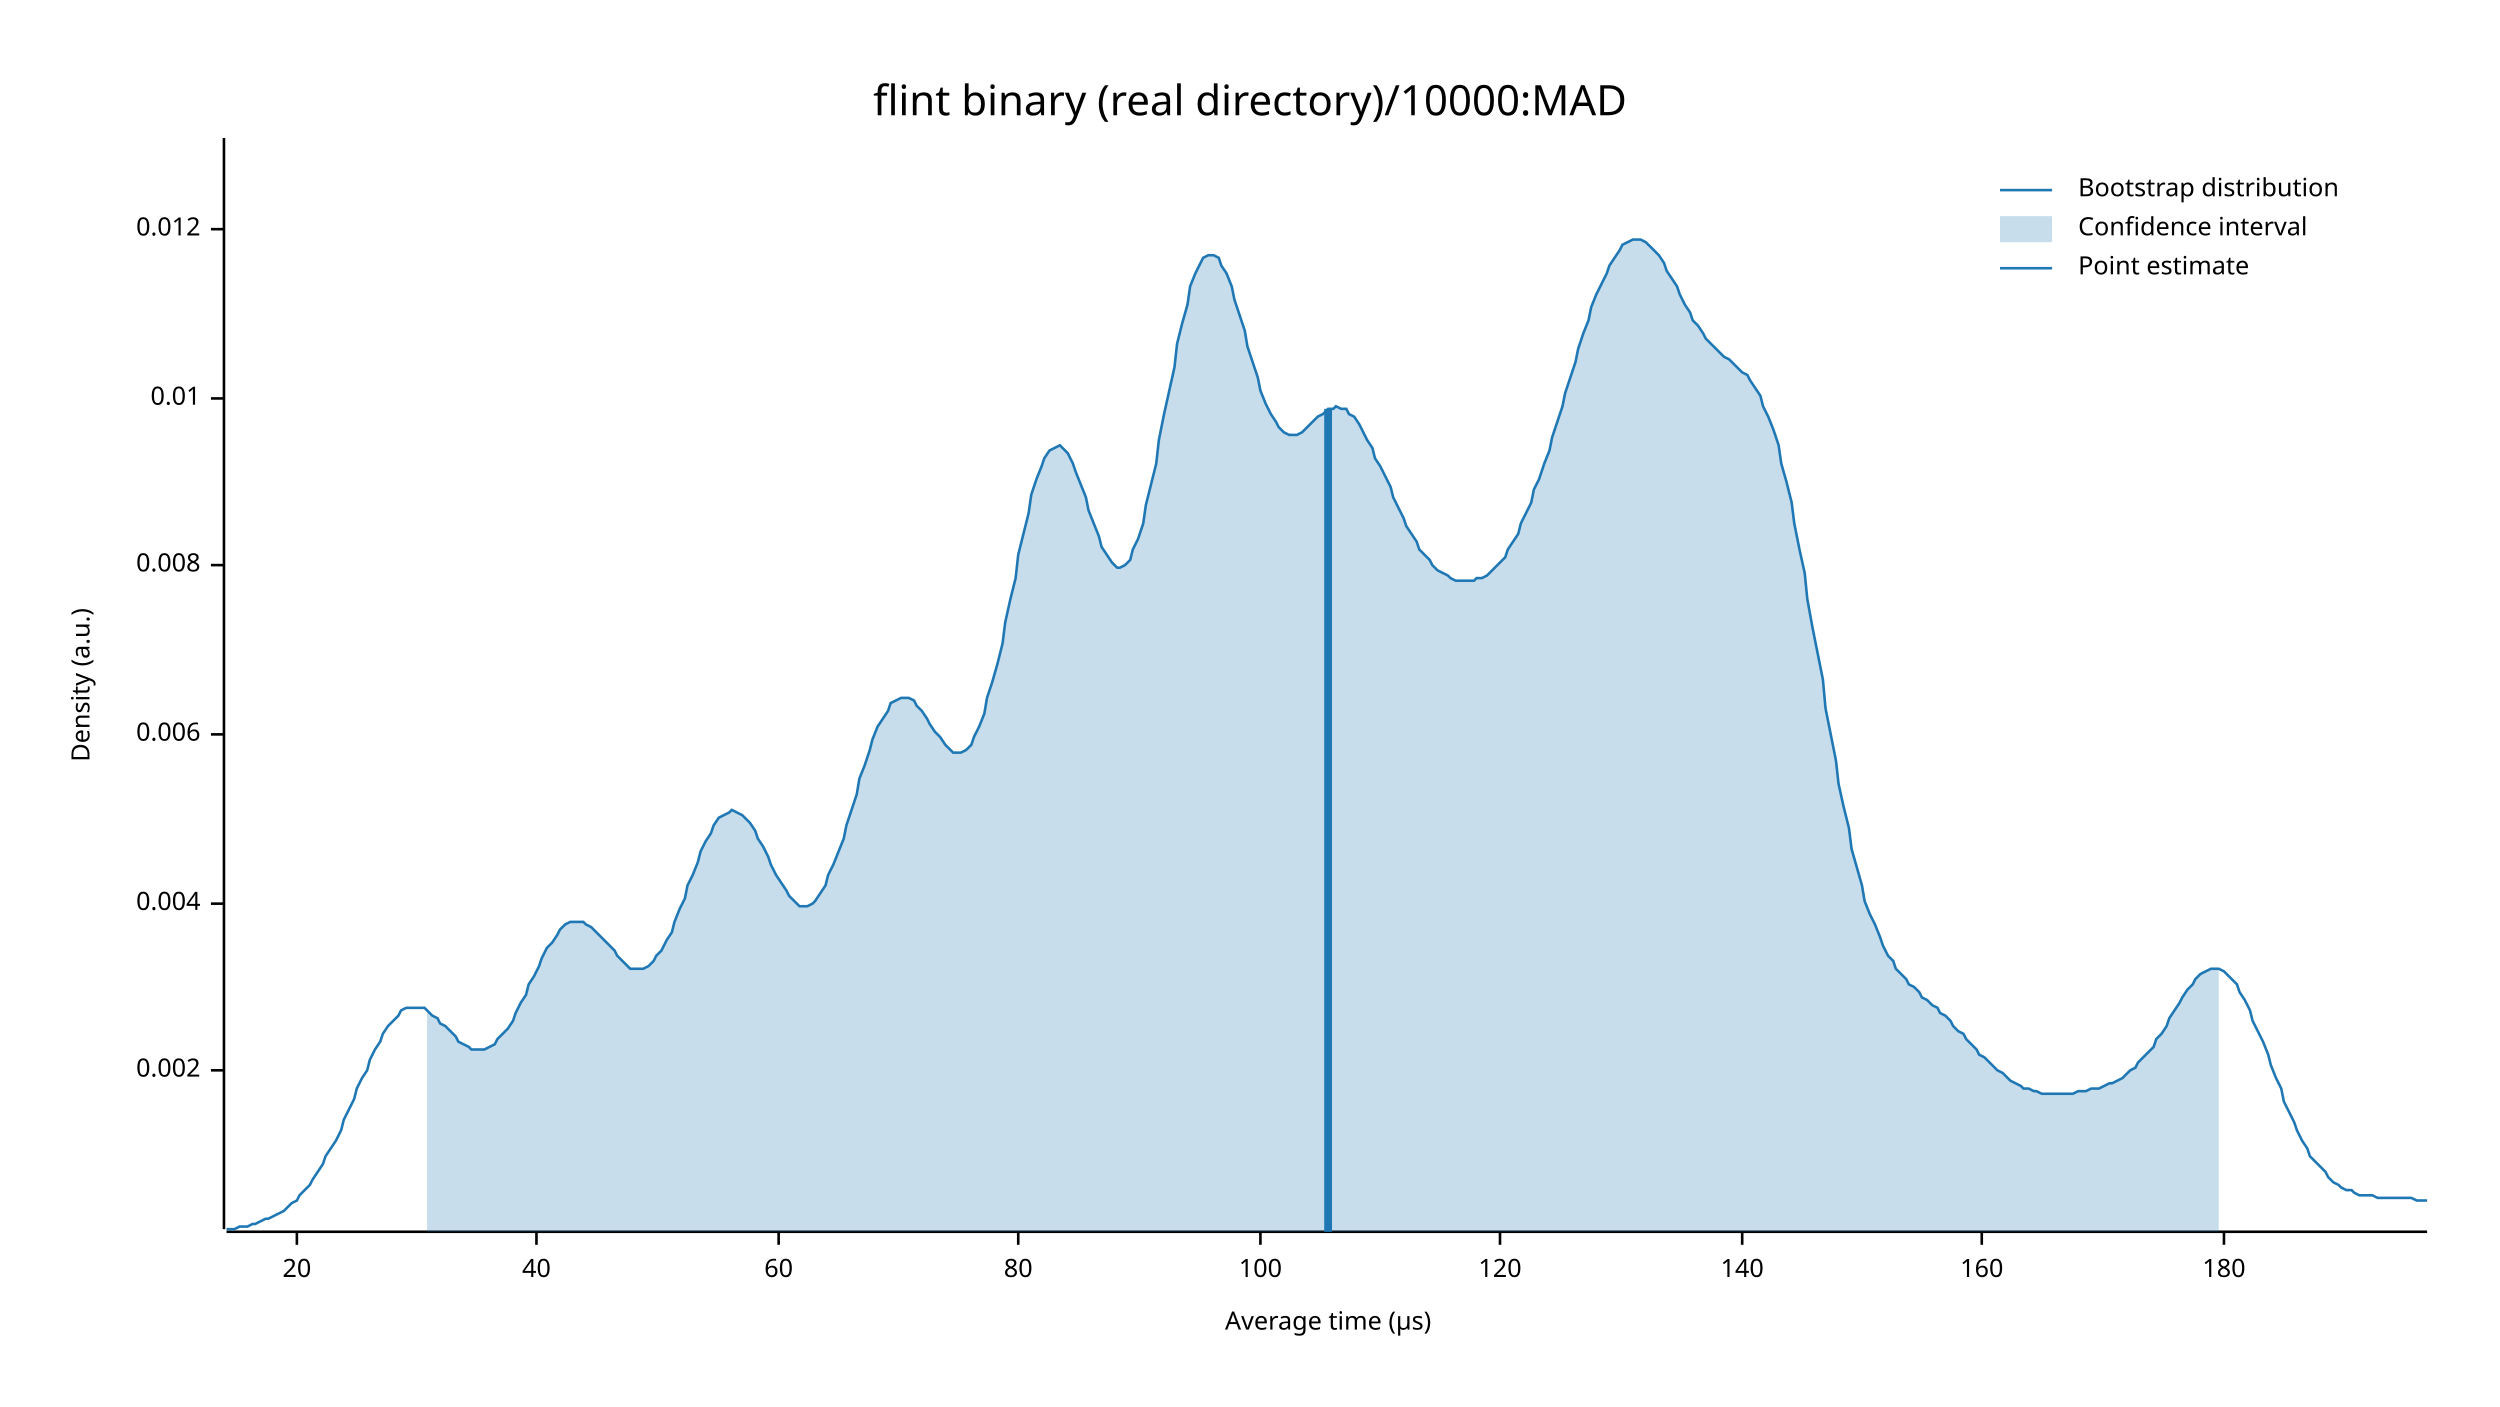
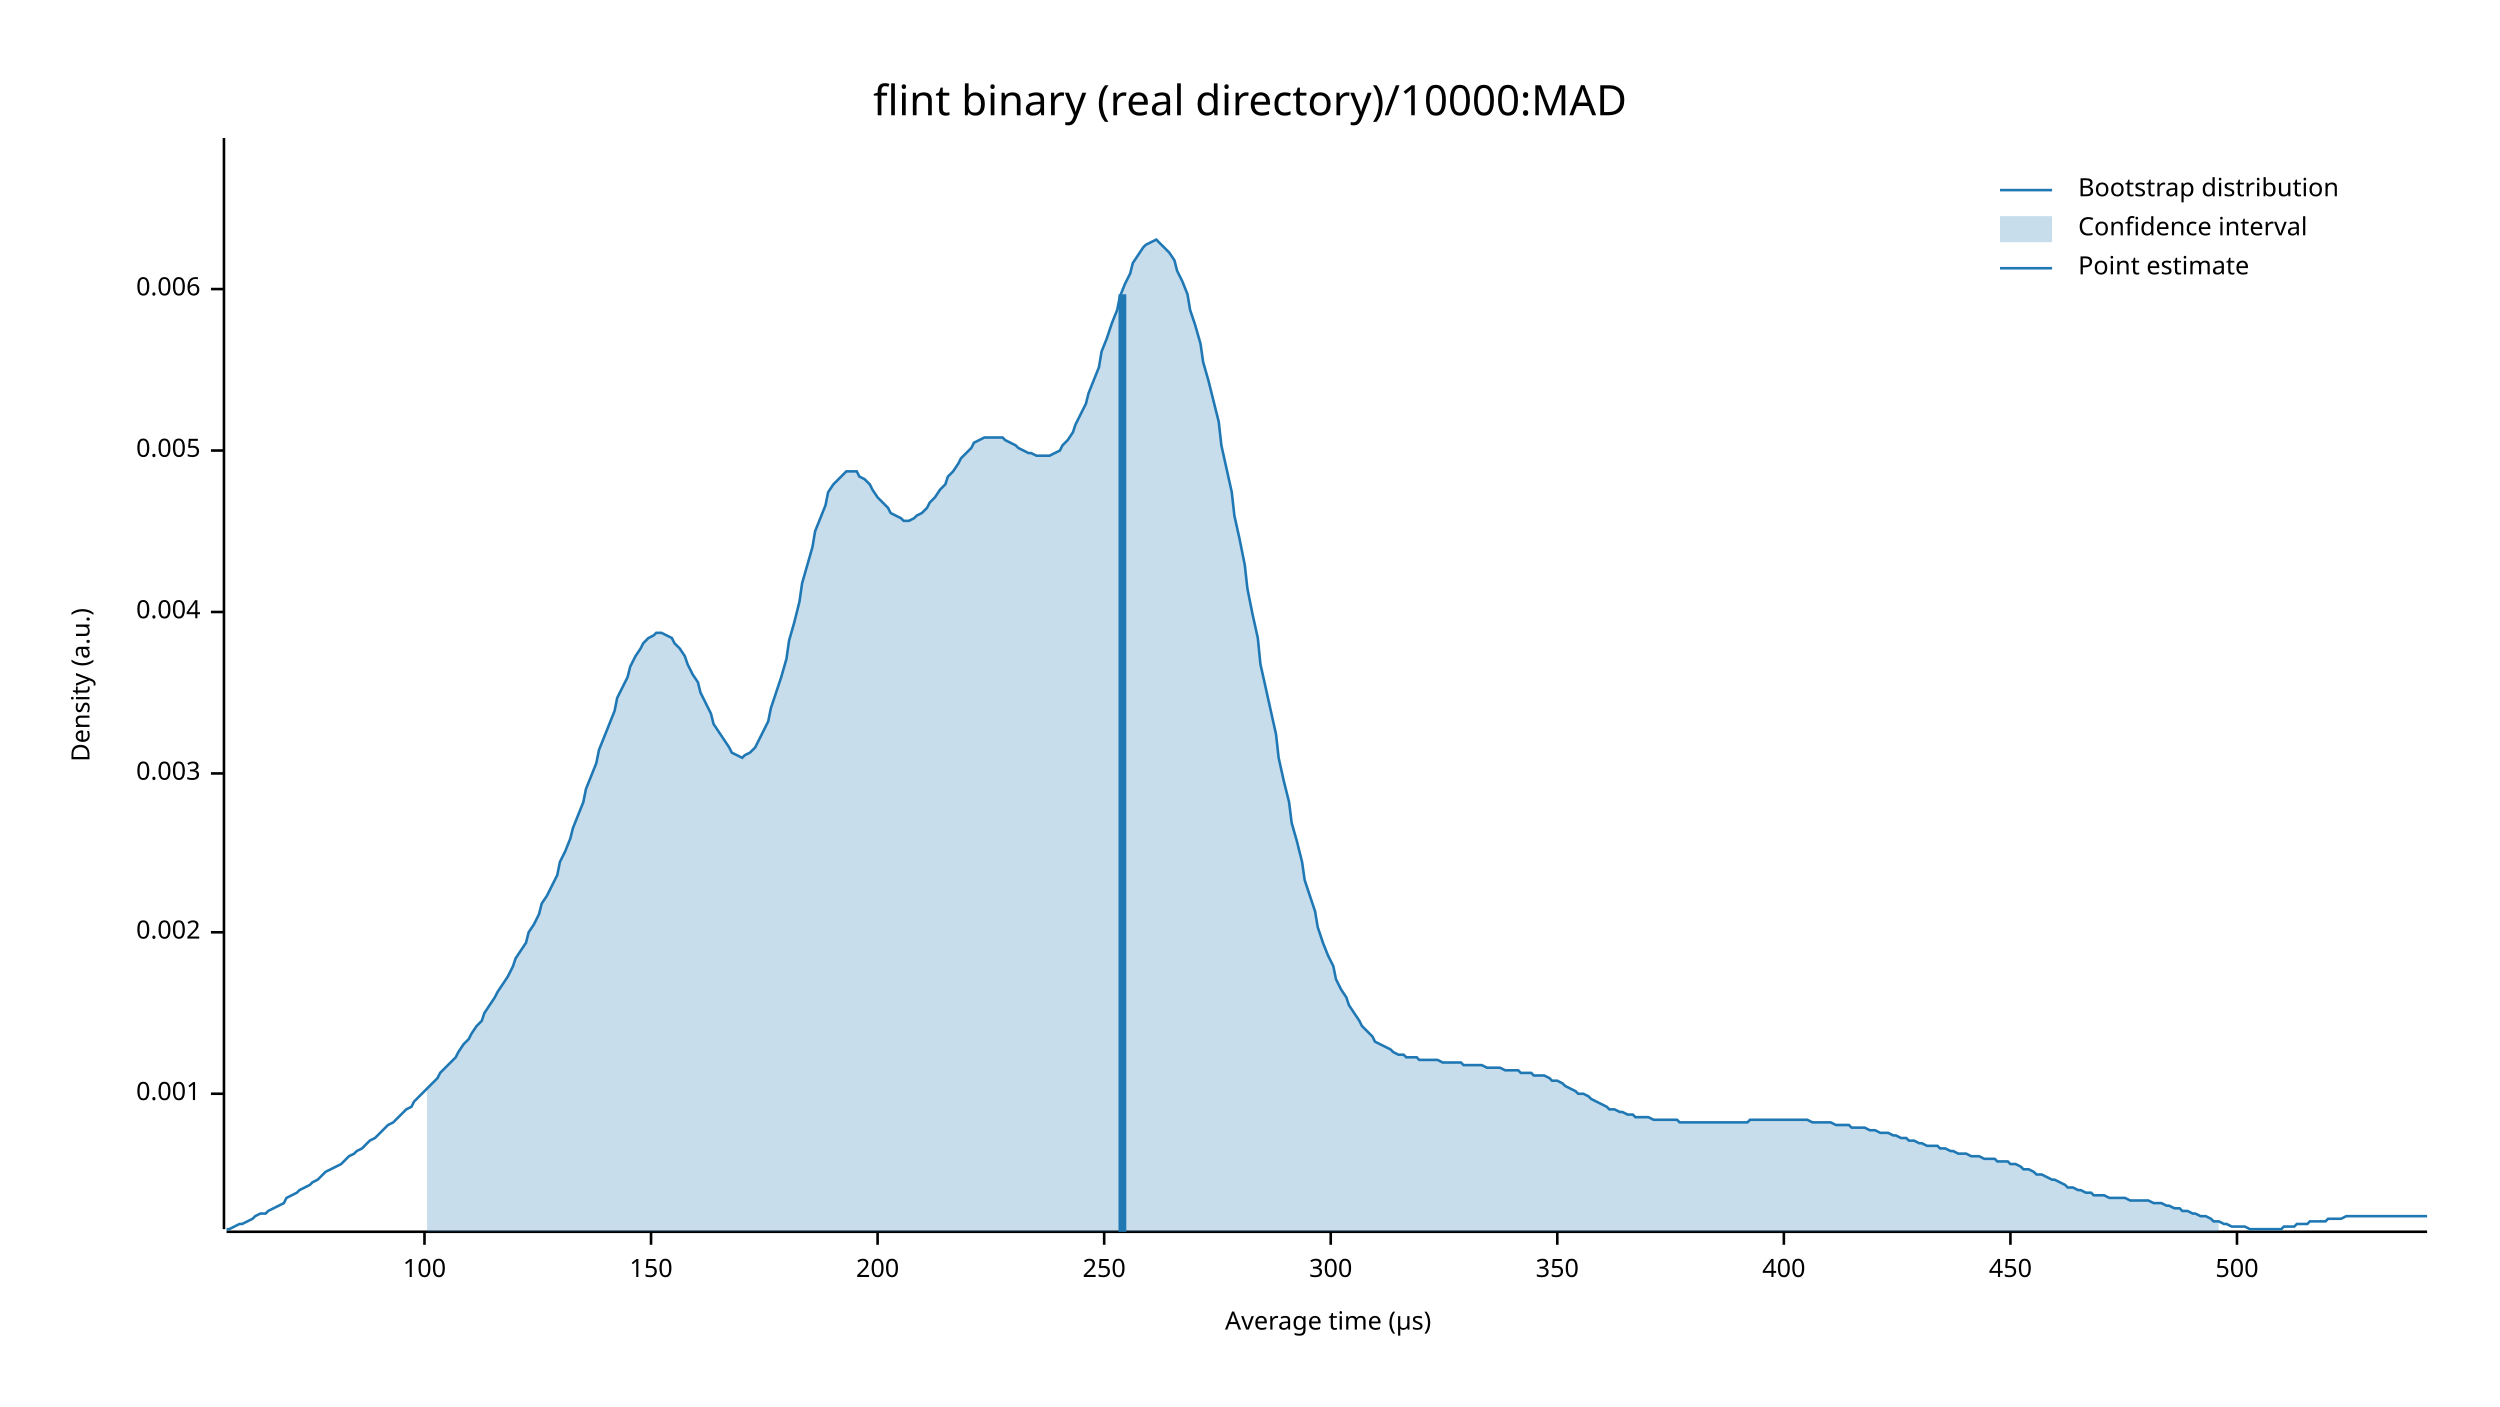
<svg xmlns="http://www.w3.org/2000/svg" width="960" height="540" viewBox="0 0 960 540">
  <text x="480" y="32" dy="0.76em" text-anchor="middle" font-family="sans-serif" font-size="16.129" opacity="1" fill="#000000">
flint binary (real directory)/10000:MAD
</text>
  <text x="27" y="263" dy="0.76em" text-anchor="middle" font-family="sans-serif" font-size="9.677" opacity="1" fill="#000000" transform="rotate(270, 27, 263)">
Density (a.u.)
</text>
  <text x="510" y="513" dy="-0.5ex" text-anchor="middle" font-family="sans-serif" font-size="9.677" opacity="1" fill="#000000">
Average time (µs)
</text>
  <polyline fill="none" opacity="1" stroke="#000000" stroke-width="1" points="86,53 86,472 " />
-   <text x="77" y="411" dy="0.5ex" text-anchor="end" font-family="sans-serif" font-size="9.677" opacity="1" fill="#000000">
+   <text x="77" y="420" dy="0.5ex" text-anchor="end" font-family="sans-serif" font-size="9.677" opacity="1" fill="#000000">
+ 0.001
+ </text>
+   <polyline fill="none" opacity="1" stroke="#000000" stroke-width="1" points="81,420 86,420 " />
+   <text x="77" y="358" dy="0.5ex" text-anchor="end" font-family="sans-serif" font-size="9.677" opacity="1" fill="#000000">
0.002
</text>
-   <polyline fill="none" opacity="1" stroke="#000000" stroke-width="1" points="81,411 86,411 " />
-   <text x="77" y="347" dy="0.5ex" text-anchor="end" font-family="sans-serif" font-size="9.677" opacity="1" fill="#000000">
+   <polyline fill="none" opacity="1" stroke="#000000" stroke-width="1" points="81,358 86,358 " />
+   <text x="77" y="297" dy="0.5ex" text-anchor="end" font-family="sans-serif" font-size="9.677" opacity="1" fill="#000000">
+ 0.003
+ </text>
+   <polyline fill="none" opacity="1" stroke="#000000" stroke-width="1" points="81,297 86,297 " />
+   <text x="77" y="235" dy="0.5ex" text-anchor="end" font-family="sans-serif" font-size="9.677" opacity="1" fill="#000000">
0.004
</text>
-   <polyline fill="none" opacity="1" stroke="#000000" stroke-width="1" points="81,347 86,347 " />
-   <text x="77" y="282" dy="0.5ex" text-anchor="end" font-family="sans-serif" font-size="9.677" opacity="1" fill="#000000">
+   <polyline fill="none" opacity="1" stroke="#000000" stroke-width="1" points="81,235 86,235 " />
+   <text x="77" y="173" dy="0.5ex" text-anchor="end" font-family="sans-serif" font-size="9.677" opacity="1" fill="#000000">
+ 0.005
+ </text>
+   <polyline fill="none" opacity="1" stroke="#000000" stroke-width="1" points="81,173 86,173 " />
+   <text x="77" y="111" dy="0.5ex" text-anchor="end" font-family="sans-serif" font-size="9.677" opacity="1" fill="#000000">
0.006
</text>
-   <polyline fill="none" opacity="1" stroke="#000000" stroke-width="1" points="81,282 86,282 " />
-   <text x="77" y="217" dy="0.5ex" text-anchor="end" font-family="sans-serif" font-size="9.677" opacity="1" fill="#000000">
- 0.008
- </text>
-   <polyline fill="none" opacity="1" stroke="#000000" stroke-width="1" points="81,217 86,217 " />
-   <text x="77" y="153" dy="0.5ex" text-anchor="end" font-family="sans-serif" font-size="9.677" opacity="1" fill="#000000">
- 0.01
- </text>
-   <polyline fill="none" opacity="1" stroke="#000000" stroke-width="1" points="81,153 86,153 " />
-   <text x="77" y="88" dy="0.5ex" text-anchor="end" font-family="sans-serif" font-size="9.677" opacity="1" fill="#000000">
- 0.012
- </text>
-   <polyline fill="none" opacity="1" stroke="#000000" stroke-width="1" points="81,88 86,88 " />
+   <polyline fill="none" opacity="1" stroke="#000000" stroke-width="1" points="81,111 86,111 " />
  <polyline fill="none" opacity="1" stroke="#000000" stroke-width="1" points="87,473 932,473 " />
-   <text x="114" y="483" dy="0.76em" text-anchor="middle" font-family="sans-serif" font-size="9.677" opacity="1" fill="#000000">
- 20
- </text>
-   <polyline fill="none" opacity="1" stroke="#000000" stroke-width="1" points="114,473 114,478 " />
-   <text x="206" y="483" dy="0.76em" text-anchor="middle" font-family="sans-serif" font-size="9.677" opacity="1" fill="#000000">
- 40
- </text>
-   <polyline fill="none" opacity="1" stroke="#000000" stroke-width="1" points="206,473 206,478 " />
-   <text x="299" y="483" dy="0.76em" text-anchor="middle" font-family="sans-serif" font-size="9.677" opacity="1" fill="#000000">
- 60
- </text>
-   <polyline fill="none" opacity="1" stroke="#000000" stroke-width="1" points="299,473 299,478 " />
-   <text x="391" y="483" dy="0.76em" text-anchor="middle" font-family="sans-serif" font-size="9.677" opacity="1" fill="#000000">
- 80
- </text>
-   <polyline fill="none" opacity="1" stroke="#000000" stroke-width="1" points="391,473 391,478 " />
-   <text x="484" y="483" dy="0.76em" text-anchor="middle" font-family="sans-serif" font-size="9.677" opacity="1" fill="#000000">
+   <text x="163" y="483" dy="0.76em" text-anchor="middle" font-family="sans-serif" font-size="9.677" opacity="1" fill="#000000">
100
</text>
-   <polyline fill="none" opacity="1" stroke="#000000" stroke-width="1" points="484,473 484,478 " />
-   <text x="576" y="483" dy="0.76em" text-anchor="middle" font-family="sans-serif" font-size="9.677" opacity="1" fill="#000000">
- 120
+   <polyline fill="none" opacity="1" stroke="#000000" stroke-width="1" points="163,473 163,478 " />
+   <text x="250" y="483" dy="0.76em" text-anchor="middle" font-family="sans-serif" font-size="9.677" opacity="1" fill="#000000">
+ 150
</text>
-   <polyline fill="none" opacity="1" stroke="#000000" stroke-width="1" points="576,473 576,478 " />
-   <text x="669" y="483" dy="0.76em" text-anchor="middle" font-family="sans-serif" font-size="9.677" opacity="1" fill="#000000">
- 140
+   <polyline fill="none" opacity="1" stroke="#000000" stroke-width="1" points="250,473 250,478 " />
+   <text x="337" y="483" dy="0.76em" text-anchor="middle" font-family="sans-serif" font-size="9.677" opacity="1" fill="#000000">
+ 200
</text>
-   <polyline fill="none" opacity="1" stroke="#000000" stroke-width="1" points="669,473 669,478 " />
-   <text x="761" y="483" dy="0.76em" text-anchor="middle" font-family="sans-serif" font-size="9.677" opacity="1" fill="#000000">
- 160
+   <polyline fill="none" opacity="1" stroke="#000000" stroke-width="1" points="337,473 337,478 " />
+   <text x="424" y="483" dy="0.76em" text-anchor="middle" font-family="sans-serif" font-size="9.677" opacity="1" fill="#000000">
+ 250
</text>
-   <polyline fill="none" opacity="1" stroke="#000000" stroke-width="1" points="761,473 761,478 " />
-   <text x="854" y="483" dy="0.76em" text-anchor="middle" font-family="sans-serif" font-size="9.677" opacity="1" fill="#000000">
- 180
+   <polyline fill="none" opacity="1" stroke="#000000" stroke-width="1" points="424,473 424,478 " />
+   <text x="511" y="483" dy="0.76em" text-anchor="middle" font-family="sans-serif" font-size="9.677" opacity="1" fill="#000000">
+ 300
</text>
-   <polyline fill="none" opacity="1" stroke="#000000" stroke-width="1" points="854,473 854,478 " />
-   <polyline fill="none" opacity="1" stroke="#1F78B4" stroke-width="1" points="87,472 88,472 90,472 92,471 93,471 95,471 97,470 98,470 100,469 102,468 103,468 105,467 107,466 109,465 110,464 112,462 114,461 115,459 117,457 119,455 120,453 122,450 124,447 125,444 127,441 129,438 131,434 132,430 134,426 136,422 137,418 139,414 141,411 142,407 144,403 146,400 147,397 149,394 151,392 153,390 154,388 156,387 158,387 159,387 161,387 163,387 164,388 166,390 168,391 169,393 171,394 173,396 175,398 176,400 178,401 180,402 181,403 183,403 185,403 186,403 188,402 190,401 191,399 193,397 195,395 197,392 198,389 200,385 202,382 203,378 205,375 207,371 208,368 210,364 212,362 214,359 215,357 217,355 219,354 220,354 222,354 224,354 225,355 227,356 229,358 230,359 232,361 234,363 236,365 237,367 239,369 241,371 242,372 244,372 246,372 247,372 249,371 251,369 252,367 254,365 256,361 258,358 259,354 261,349 263,345 264,340 266,336 268,331 269,327 271,323 273,320 274,317 276,314 278,313 280,312 281,311 283,312 285,313 286,314 288,316 290,319 291,322 293,325 295,329 296,332 298,336 300,339 302,342 303,344 305,346 307,348 308,348 310,348 312,347 313,346 315,343 317,340 318,336 320,332 322,327 324,322 325,317 327,311 329,305 330,299 332,294 334,288 335,284 337,279 339,276 341,273 342,270 344,269 346,268 347,268 349,268 351,269 352,271 354,273 356,276 357,278 359,281 361,283 363,286 364,287 366,289 368,289 369,289 371,288 373,286 374,283 376,279 378,274 379,268 381,262 383,255 385,247 386,239 388,230 390,222 391,213 393,205 395,197 396,190 398,184 400,179 401,176 403,173 405,172 407,171 408,172 410,174 412,178 413,181 415,186 417,191 418,196 420,201 422,206 423,210 425,213 427,216 429,218 430,218 432,217 434,215 435,211 437,207 439,201 440,194 442,186 444,178 445,169 447,159 449,150 451,141 452,132 454,124 456,117 457,110 459,105 461,101 462,99 464,98 466,98 468,99 469,102 471,105 473,110 474,115 476,121 478,127 479,133 481,139 483,145 484,150 486,155 488,159 490,162 491,164 493,166 495,167 496,167 498,167 500,166 501,165 503,163 505,161 506,160 508,159 510,157 512,157 513,156 515,157 517,157 518,159 520,160 522,163 523,165 525,169 527,172 528,176 530,179 532,183 534,187 535,191 537,195 539,199 540,202 542,205 544,208 545,211 547,213 549,215 550,217 552,219 554,220 556,221 557,222 559,223 561,223 562,223 564,223 566,223 567,222 569,222 571,221 573,219 574,218 576,216 578,214 579,211 581,208 583,205 584,201 586,197 588,193 589,188 591,184 593,178 595,173 596,168 598,162 600,156 601,151 603,145 605,139 606,134 608,128 610,123 611,118 613,113 615,109 617,105 618,102 620,99 622,96 623,94 625,93 627,92 628,92 630,92 632,93 633,94 635,96 637,98 639,101 640,104 642,107 644,110 645,113 647,117 649,120 650,123 652,125 654,128 655,130 657,132 659,134 661,136 662,137 664,138 666,140 667,141 669,143 671,144 672,146 674,149 676,152 677,156 679,160 681,165 683,171 684,178 686,185 688,193 689,201 691,211 693,220 694,230 696,241 698,251 700,261 701,272 703,282 705,292 706,301 708,310 710,318 711,326 713,333 715,340 716,346 718,351 720,355 722,360 723,363 725,367 727,369 728,372 730,374 732,376 733,378 735,379 737,381 738,383 740,384 742,386 744,387 745,389 747,390 749,392 750,394 752,396 754,397 755,399 757,401 759,403 760,405 762,406 764,408 766,410 767,411 769,412 771,414 772,415 774,416 776,417 777,418 779,418 781,419 782,419 784,420 786,420 788,420 789,420 791,420 793,420 794,420 796,420 798,419 799,419 801,419 803,418 804,418 806,418 808,417 810,416 811,416 813,415 815,414 816,413 818,411 820,410 821,408 823,406 825,404 827,402 828,399 830,397 832,394 833,391 835,388 837,385 838,383 840,380 842,378 843,376 845,374 847,373 849,372 850,372 852,372 854,373 855,374 857,376 859,378 860,381 862,384 864,388 865,392 867,396 869,400 871,405 872,409 874,414 876,418 877,423 879,427 881,431 882,434 884,438 886,441 887,444 889,446 891,448 893,450 894,452 896,454 898,455 899,456 901,457 903,457 904,458 906,459 908,459 909,459 911,459 913,460 915,460 916,460 918,460 920,460 921,460 923,460 925,460 926,460 928,461 930,461 932,461 " />
-   <polygon opacity="0.25" fill="#1F78B4" points="164,388 166,390 168,391 169,393 171,394 173,396 175,398 176,400 178,401 180,402 181,403 183,403 185,403 186,403 188,402 190,401 191,399 193,397 195,395 197,392 198,389 200,385 202,382 203,378 205,375 207,371 208,368 210,364 212,362 214,359 215,357 217,355 219,354 220,354 222,354 224,354 225,355 227,356 229,358 230,359 232,361 234,363 236,365 237,367 239,369 241,371 242,372 244,372 246,372 247,372 249,371 251,369 252,367 254,365 256,361 258,358 259,354 261,349 263,345 264,340 266,336 268,331 269,327 271,323 273,320 274,317 276,314 278,313 280,312 281,311 283,312 285,313 286,314 288,316 290,319 291,322 293,325 295,329 296,332 298,336 300,339 302,342 303,344 305,346 307,348 308,348 310,348 312,347 313,346 315,343 317,340 318,336 320,332 322,327 324,322 325,317 327,311 329,305 330,299 332,294 334,288 335,284 337,279 339,276 341,273 342,270 344,269 346,268 347,268 349,268 351,269 352,271 354,273 356,276 357,278 359,281 361,283 363,286 364,287 366,289 368,289 369,289 371,288 373,286 374,283 376,279 378,274 379,268 381,262 383,255 385,247 386,239 388,230 390,222 391,213 393,205 395,197 396,190 398,184 400,179 401,176 403,173 405,172 407,171 408,172 410,174 412,178 413,181 415,186 417,191 418,196 420,201 422,206 423,210 425,213 427,216 429,218 430,218 432,217 434,215 435,211 437,207 439,201 440,194 442,186 444,178 445,169 447,159 449,150 451,141 452,132 454,124 456,117 457,110 459,105 461,101 462,99 464,98 466,98 468,99 469,102 471,105 473,110 474,115 476,121 478,127 479,133 481,139 483,145 484,150 486,155 488,159 490,162 491,164 493,166 495,167 496,167 498,167 500,166 501,165 503,163 505,161 506,160 508,159 510,157 512,157 513,156 515,157 517,157 518,159 520,160 522,163 523,165 525,169 527,172 528,176 530,179 532,183 534,187 535,191 537,195 539,199 540,202 542,205 544,208 545,211 547,213 549,215 550,217 552,219 554,220 556,221 557,222 559,223 561,223 562,223 564,223 566,223 567,222 569,222 571,221 573,219 574,218 576,216 578,214 579,211 581,208 583,205 584,201 586,197 588,193 589,188 591,184 593,178 595,173 596,168 598,162 600,156 601,151 603,145 605,139 606,134 608,128 610,123 611,118 613,113 615,109 617,105 618,102 620,99 622,96 623,94 625,93 627,92 628,92 630,92 632,93 633,94 635,96 637,98 639,101 640,104 642,107 644,110 645,113 647,117 649,120 650,123 652,125 654,128 655,130 657,132 659,134 661,136 662,137 664,138 666,140 667,141 669,143 671,144 672,146 674,149 676,152 677,156 679,160 681,165 683,171 684,178 686,185 688,193 689,201 691,211 693,220 694,230 696,241 698,251 700,261 701,272 703,282 705,292 706,301 708,310 710,318 711,326 713,333 715,340 716,346 718,351 720,355 722,360 723,363 725,367 727,369 728,372 730,374 732,376 733,378 735,379 737,381 738,383 740,384 742,386 744,387 745,389 747,390 749,392 750,394 752,396 754,397 755,399 757,401 759,403 760,405 762,406 764,408 766,410 767,411 769,412 771,414 772,415 774,416 776,417 777,418 779,418 781,419 782,419 784,420 786,420 788,420 789,420 791,420 793,420 794,420 796,420 798,419 799,419 801,419 803,418 804,418 806,418 808,417 810,416 811,416 813,415 815,414 816,413 818,411 820,410 821,408 823,406 825,404 827,402 828,399 830,397 832,394 833,391 835,388 837,385 838,383 840,380 842,378 843,376 845,374 847,373 849,372 850,372 852,372 852,473 164,473 " />
-   <polyline fill="none" opacity="1" stroke="#1F78B4" stroke-width="3" points="510,473 510,157 " />
+   <polyline fill="none" opacity="1" stroke="#000000" stroke-width="1" points="511,473 511,478 " />
+   <text x="598" y="483" dy="0.76em" text-anchor="middle" font-family="sans-serif" font-size="9.677" opacity="1" fill="#000000">
+ 350
+ </text>
+   <polyline fill="none" opacity="1" stroke="#000000" stroke-width="1" points="598,473 598,478 " />
+   <text x="685" y="483" dy="0.76em" text-anchor="middle" font-family="sans-serif" font-size="9.677" opacity="1" fill="#000000">
+ 400
+ </text>
+   <polyline fill="none" opacity="1" stroke="#000000" stroke-width="1" points="685,473 685,478 " />
+   <text x="772" y="483" dy="0.76em" text-anchor="middle" font-family="sans-serif" font-size="9.677" opacity="1" fill="#000000">
+ 450
+ </text>
+   <polyline fill="none" opacity="1" stroke="#000000" stroke-width="1" points="772,473 772,478 " />
+   <text x="859" y="483" dy="0.76em" text-anchor="middle" font-family="sans-serif" font-size="9.677" opacity="1" fill="#000000">
+ 500
+ </text>
+   <polyline fill="none" opacity="1" stroke="#000000" stroke-width="1" points="859,473 859,478 " />
+   <polyline fill="none" opacity="1" stroke="#1F78B4" stroke-width="1" points="87,472 88,472 90,471 92,470 93,470 95,469 97,468 98,467 100,466 102,466 103,465 105,464 107,463 109,462 110,460 112,459 114,458 115,457 117,456 119,455 120,454 122,453 124,451 125,450 127,449 129,448 131,447 132,446 134,444 136,443 137,442 139,441 141,439 142,438 144,437 146,435 147,434 149,432 151,431 153,429 154,428 156,426 158,425 159,423 161,421 163,419 164,418 166,416 168,414 169,412 171,410 173,408 175,406 176,404 178,401 180,399 181,397 183,394 185,392 186,389 188,386 190,383 191,381 193,378 195,375 197,371 198,368 200,365 202,362 203,358 205,355 207,351 208,347 210,344 212,340 214,336 215,331 217,327 219,322 220,318 222,313 224,308 225,303 227,298 229,293 230,288 232,283 234,278 236,273 237,268 239,264 241,260 242,256 244,252 246,249 247,247 249,245 251,244 252,243 254,243 256,244 258,245 259,247 261,249 263,252 264,255 266,259 268,262 269,266 271,270 273,274 274,278 276,281 278,284 280,287 281,289 283,290 285,291 286,290 288,289 290,287 291,285 293,281 295,277 296,272 298,266 300,260 302,253 303,246 305,239 307,231 308,224 310,217 312,210 313,204 315,199 317,194 318,189 320,186 322,184 324,182 325,181 327,181 329,181 330,183 332,184 334,186 335,188 337,191 339,193 341,195 342,197 344,198 346,199 347,200 349,200 351,199 352,198 354,197 356,195 357,193 359,191 361,188 363,186 364,183 366,181 368,178 369,176 371,174 373,172 374,170 376,169 378,168 379,168 381,168 383,168 385,168 386,169 388,170 390,171 391,172 393,173 395,174 396,174 398,175 400,175 401,175 403,175 405,174 407,173 408,171 410,169 412,166 413,163 415,159 417,155 418,151 420,146 422,141 423,135 425,130 427,124 429,119 430,114 432,109 434,105 435,101 437,98 439,95 440,94 442,93 444,92 445,93 447,95 449,97 451,100 452,104 454,108 456,113 457,119 459,125 461,132 462,139 464,146 466,154 468,162 469,171 471,180 473,189 474,198 476,207 478,217 479,226 481,236 483,245 484,255 486,264 488,273 490,282 491,291 493,300 495,308 496,316 498,323 500,331 501,338 503,344 505,350 506,356 508,362 510,367 512,371 513,376 515,380 517,383 518,386 520,389 522,392 523,394 525,396 527,398 528,400 530,401 532,402 534,403 535,404 537,405 539,405 540,406 542,406 544,406 545,407 547,407 549,407 550,407 552,407 554,408 556,408 557,408 559,408 561,408 562,409 564,409 566,409 567,409 569,409 571,410 573,410 574,410 576,410 578,411 579,411 581,411 583,411 584,412 586,412 588,412 589,413 591,413 593,413 595,414 596,415 598,415 600,416 601,417 603,418 605,419 606,420 608,420 610,421 611,422 613,423 615,424 617,425 618,426 620,426 622,427 623,427 625,428 627,428 628,429 630,429 632,429 633,429 635,430 637,430 639,430 640,430 642,430 644,430 645,431 647,431 649,431 650,431 652,431 654,431 655,431 657,431 659,431 661,431 662,431 664,431 666,431 667,431 669,431 671,431 672,430 674,430 676,430 677,430 679,430 681,430 683,430 684,430 686,430 688,430 689,430 691,430 693,430 694,430 696,431 698,431 700,431 701,431 703,431 705,432 706,432 708,432 710,432 711,433 713,433 715,433 716,433 718,434 720,434 722,435 723,435 725,435 727,436 728,436 730,437 732,437 733,438 735,438 737,439 738,439 740,440 742,440 744,440 745,441 747,441 749,442 750,442 752,443 754,443 755,443 757,444 759,444 760,444 762,445 764,445 766,445 767,446 769,446 771,446 772,447 774,447 776,448 777,449 779,449 781,450 782,451 784,451 786,452 788,453 789,453 791,454 793,455 794,456 796,456 798,457 799,457 801,458 803,458 804,459 806,459 808,459 810,460 811,460 813,460 815,460 816,460 818,461 820,461 821,461 823,461 825,461 827,462 828,462 830,462 832,463 833,463 835,464 837,464 838,465 840,465 842,466 843,466 845,467 847,467 849,468 850,469 852,469 854,470 855,470 857,471 859,471 860,471 862,471 864,472 865,472 867,472 869,472 871,472 872,472 874,472 876,472 877,471 879,471 881,471 882,470 884,470 886,470 887,469 889,469 891,469 893,469 894,468 896,468 898,468 899,468 901,467 903,467 904,467 906,467 908,467 909,467 911,467 913,467 915,467 916,467 918,467 920,467 921,467 923,467 925,467 926,467 928,467 930,467 932,467 " />
+   <polygon opacity="0.25" fill="#1F78B4" points="164,418 166,416 168,414 169,412 171,410 173,408 175,406 176,404 178,401 180,399 181,397 183,394 185,392 186,389 188,386 190,383 191,381 193,378 195,375 197,371 198,368 200,365 202,362 203,358 205,355 207,351 208,347 210,344 212,340 214,336 215,331 217,327 219,322 220,318 222,313 224,308 225,303 227,298 229,293 230,288 232,283 234,278 236,273 237,268 239,264 241,260 242,256 244,252 246,249 247,247 249,245 251,244 252,243 254,243 256,244 258,245 259,247 261,249 263,252 264,255 266,259 268,262 269,266 271,270 273,274 274,278 276,281 278,284 280,287 281,289 283,290 285,291 286,290 288,289 290,287 291,285 293,281 295,277 296,272 298,266 300,260 302,253 303,246 305,239 307,231 308,224 310,217 312,210 313,204 315,199 317,194 318,189 320,186 322,184 324,182 325,181 327,181 329,181 330,183 332,184 334,186 335,188 337,191 339,193 341,195 342,197 344,198 346,199 347,200 349,200 351,199 352,198 354,197 356,195 357,193 359,191 361,188 363,186 364,183 366,181 368,178 369,176 371,174 373,172 374,170 376,169 378,168 379,168 381,168 383,168 385,168 386,169 388,170 390,171 391,172 393,173 395,174 396,174 398,175 400,175 401,175 403,175 405,174 407,173 408,171 410,169 412,166 413,163 415,159 417,155 418,151 420,146 422,141 423,135 425,130 427,124 429,119 430,114 432,109 434,105 435,101 437,98 439,95 440,94 442,93 444,92 445,93 447,95 449,97 451,100 452,104 454,108 456,113 457,119 459,125 461,132 462,139 464,146 466,154 468,162 469,171 471,180 473,189 474,198 476,207 478,217 479,226 481,236 483,245 484,255 486,264 488,273 490,282 491,291 493,300 495,308 496,316 498,323 500,331 501,338 503,344 505,350 506,356 508,362 510,367 512,371 513,376 515,380 517,383 518,386 520,389 522,392 523,394 525,396 527,398 528,400 530,401 532,402 534,403 535,404 537,405 539,405 540,406 542,406 544,406 545,407 547,407 549,407 550,407 552,407 554,408 556,408 557,408 559,408 561,408 562,409 564,409 566,409 567,409 569,409 571,410 573,410 574,410 576,410 578,411 579,411 581,411 583,411 584,412 586,412 588,412 589,413 591,413 593,413 595,414 596,415 598,415 600,416 601,417 603,418 605,419 606,420 608,420 610,421 611,422 613,423 615,424 617,425 618,426 620,426 622,427 623,427 625,428 627,428 628,429 630,429 632,429 633,429 635,430 637,430 639,430 640,430 642,430 644,430 645,431 647,431 649,431 650,431 652,431 654,431 655,431 657,431 659,431 661,431 662,431 664,431 666,431 667,431 669,431 671,431 672,430 674,430 676,430 677,430 679,430 681,430 683,430 684,430 686,430 688,430 689,430 691,430 693,430 694,430 696,431 698,431 700,431 701,431 703,431 705,432 706,432 708,432 710,432 711,433 713,433 715,433 716,433 718,434 720,434 722,435 723,435 725,435 727,436 728,436 730,437 732,437 733,438 735,438 737,439 738,439 740,440 742,440 744,440 745,441 747,441 749,442 750,442 752,443 754,443 755,443 757,444 759,444 760,444 762,445 764,445 766,445 767,446 769,446 771,446 772,447 774,447 776,448 777,449 779,449 781,450 782,451 784,451 786,452 788,453 789,453 791,454 793,455 794,456 796,456 798,457 799,457 801,458 803,458 804,459 806,459 808,459 810,460 811,460 813,460 815,460 816,460 818,461 820,461 821,461 823,461 825,461 827,462 828,462 830,462 832,463 833,463 835,464 837,464 838,465 840,465 842,466 843,466 845,467 847,467 849,468 850,469 852,469 852,473 164,473 " />
+   <polyline fill="none" opacity="1" stroke="#1F78B4" stroke-width="3" points="431,473 431,113 " />
  <text x="798" y="68" dy="0.76em" text-anchor="start" font-family="sans-serif" font-size="9.677" opacity="1" fill="#000000">
Bootstrap distribution
</text>
  <text x="798" y="83" dy="0.76em" text-anchor="start" font-family="sans-serif" font-size="9.677" opacity="1" fill="#000000">
Confidence interval
</text>
  <text x="798" y="98" dy="0.76em" text-anchor="start" font-family="sans-serif" font-size="9.677" opacity="1" fill="#000000">
Point estimate
</text>
  <polyline fill="none" opacity="1" stroke="#1F78B4" stroke-width="1" points="768,73 788,73 " />
  <rect x="768" y="83" width="20" height="10" opacity="0.25" fill="#1F78B4" stroke="none" />
  <polyline fill="none" opacity="1" stroke="#1F78B4" stroke-width="1" points="768,103 788,103 " />
</svg>
